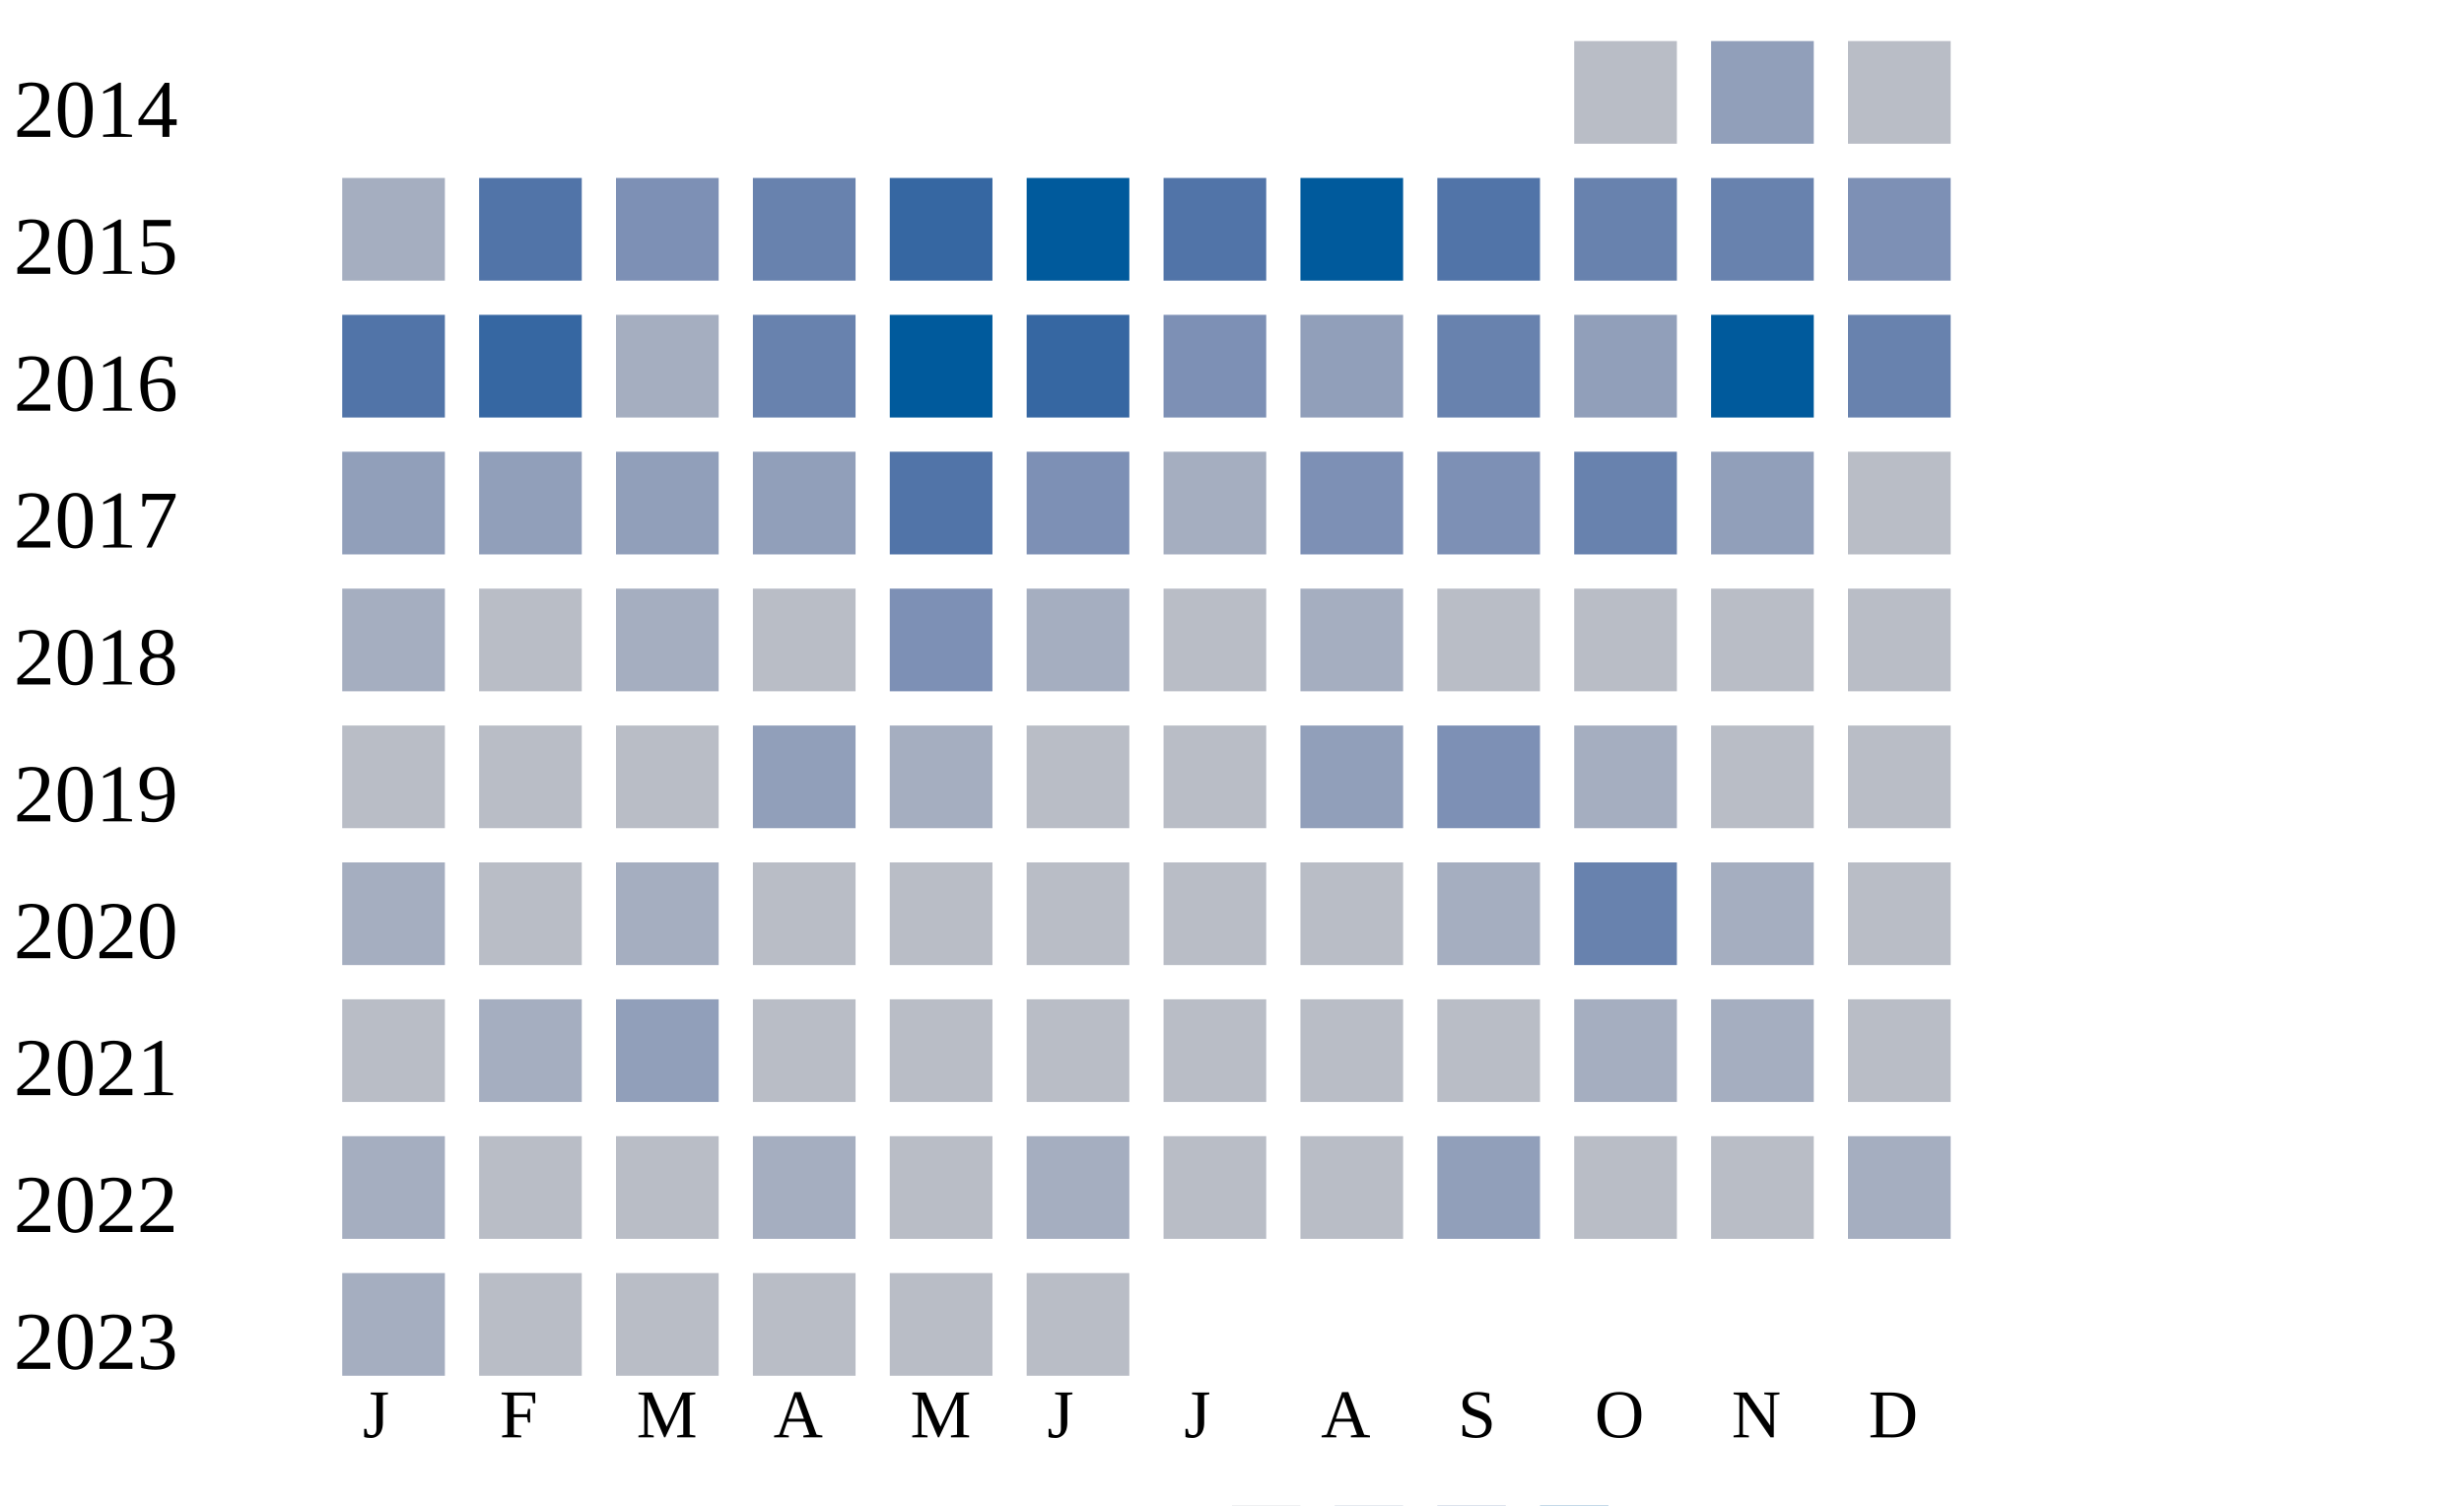
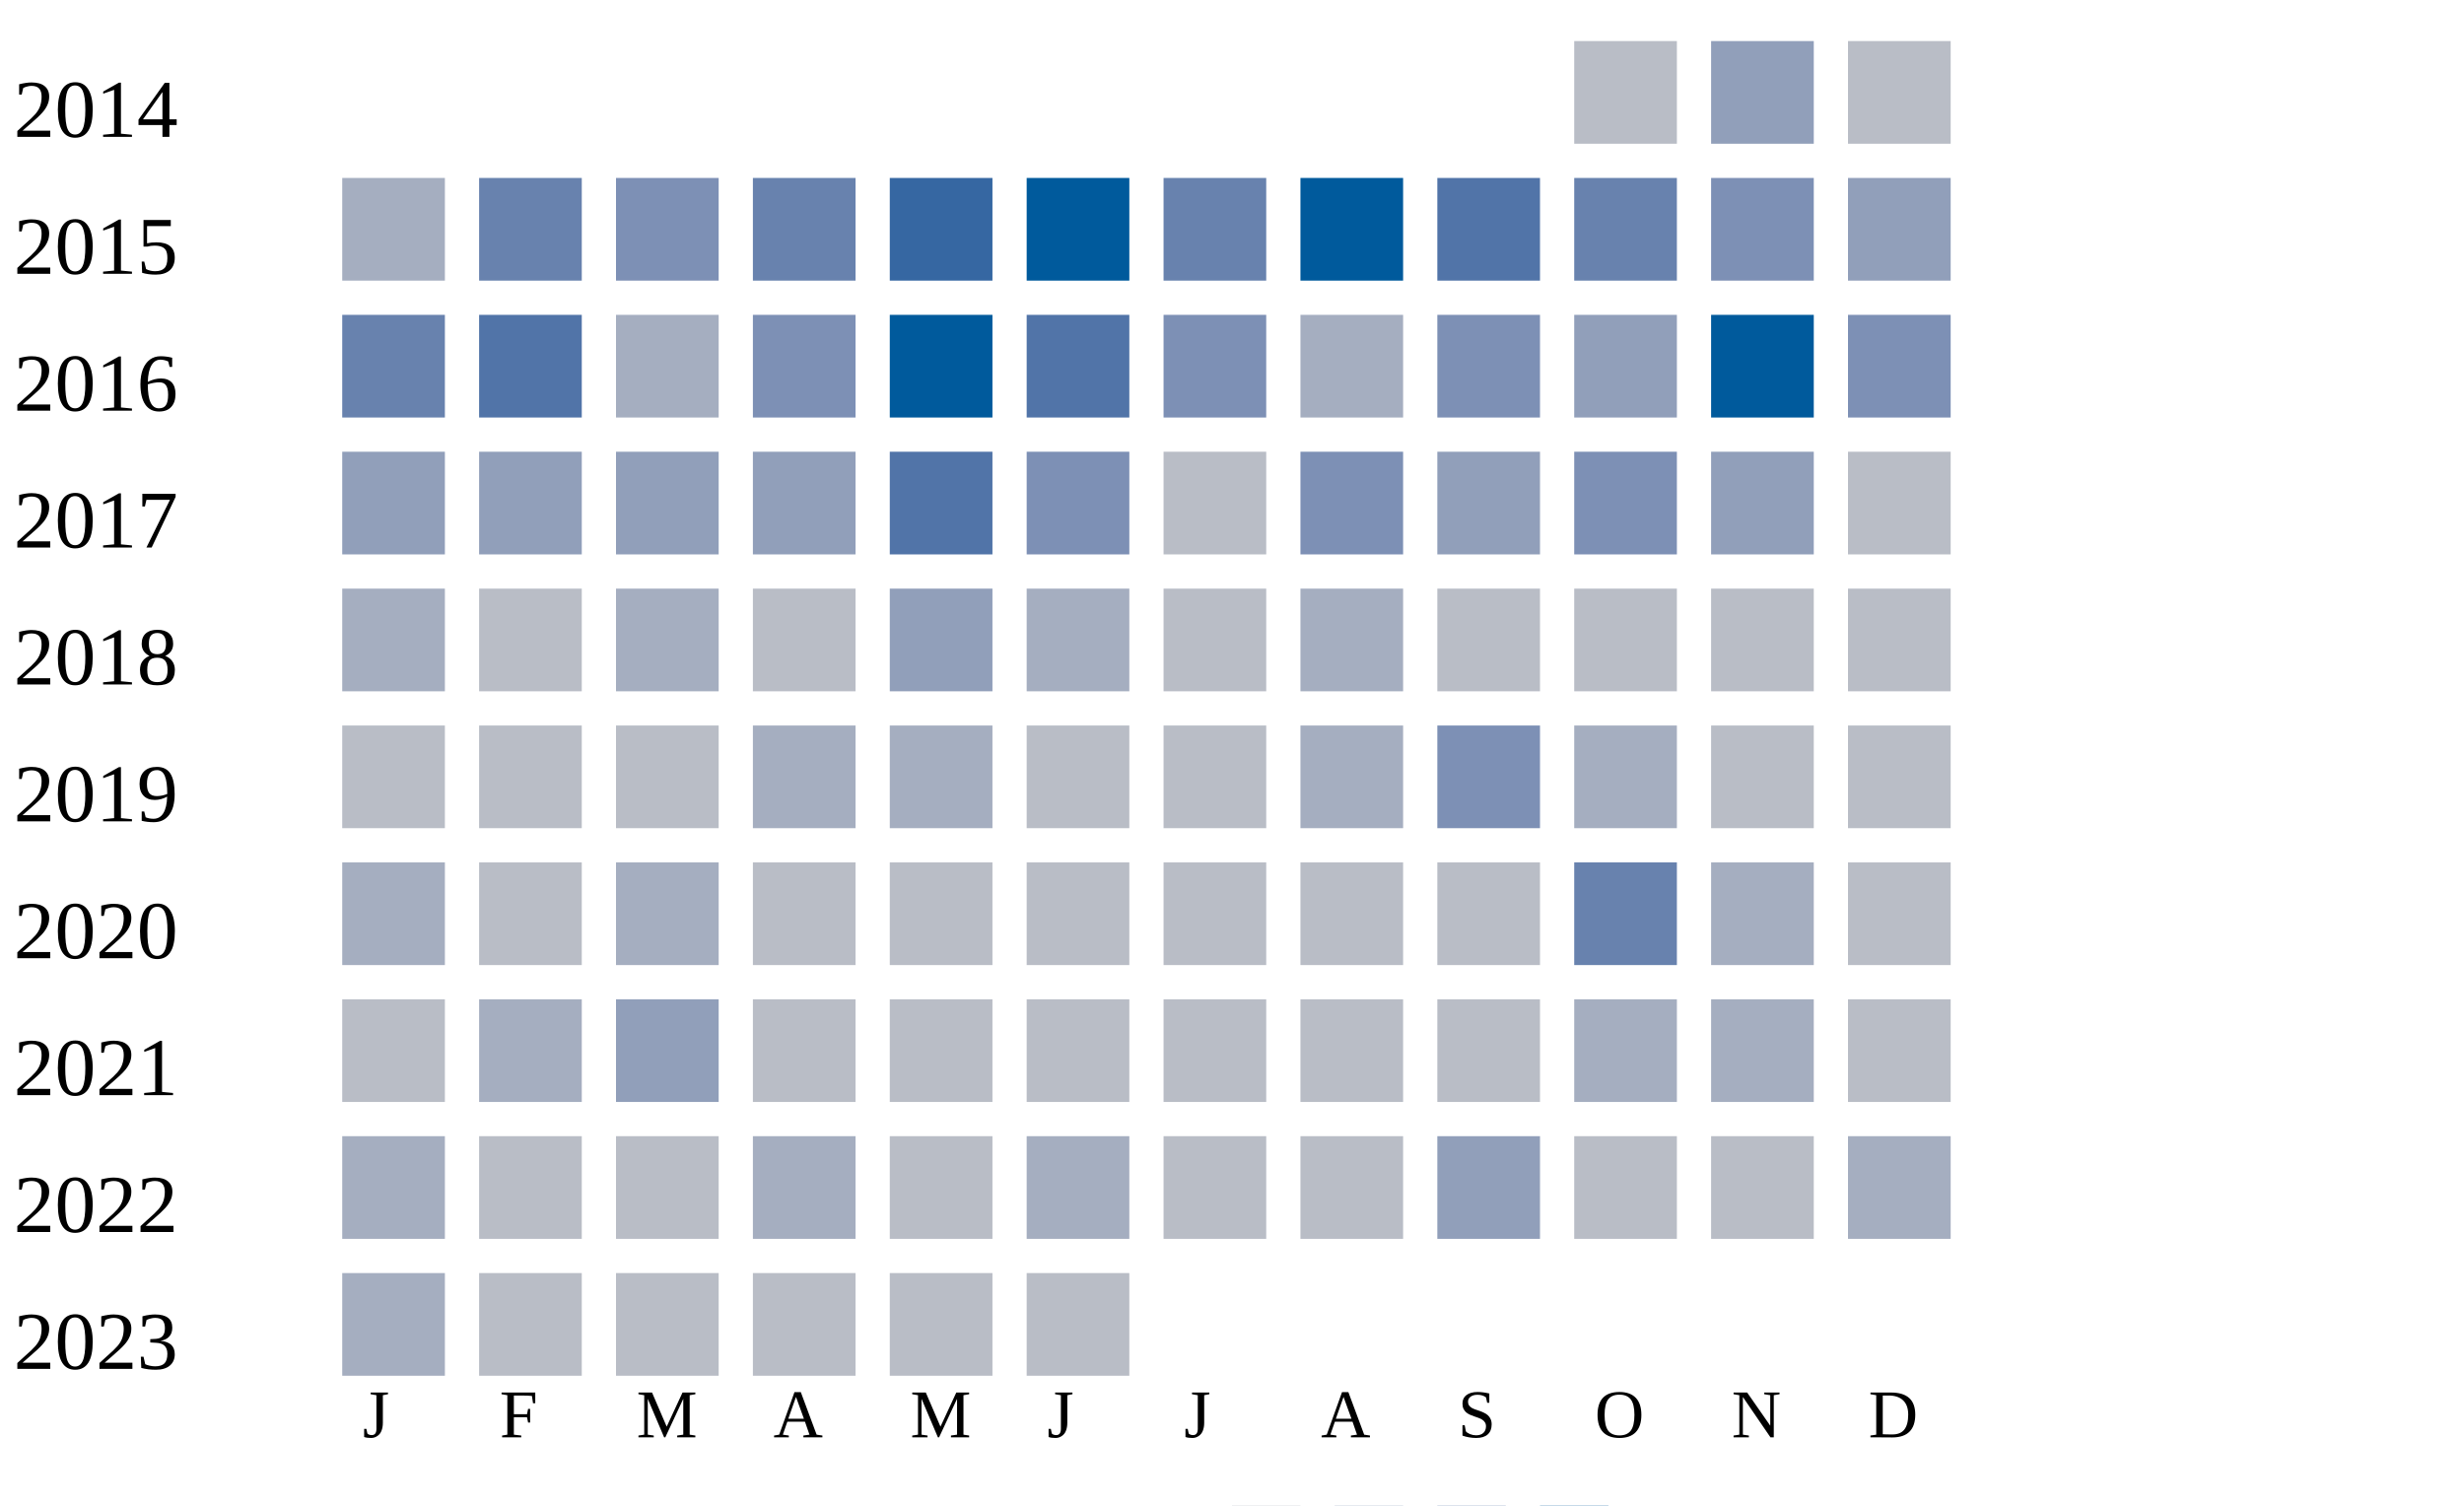
<svg xmlns="http://www.w3.org/2000/svg" width="360" height="220">
  <g transform="translate(0 0)">
    <text x="2" y="20">2014</text>
    <rect x="230" y="6" width="15" height="15" fill="#b9bdc6" />
    <rect x="250" y="6" width="15" height="15" fill="#919fba" />
    <rect x="270" y="6" width="15" height="15" fill="#b9bdc6" />
  </g>
  <g transform="translate(0 20)">
    <text x="2" y="20">2015</text>
    <rect x="50" y="6" width="15" height="15" fill="#a5aec0" />
-     <rect x="70" y="6" width="15" height="15" fill="#5174a8" />
+     <rect x="70" y="6" width="15" height="15" fill="#6882ae" />
    <rect x="90" y="6" width="15" height="15" fill="#7d90b5" />
    <rect x="110" y="6" width="15" height="15" fill="#6882ae" />
    <rect x="130" y="6" width="15" height="15" fill="#3667a2" />
    <rect x="150" y="6" width="15" height="15" fill="#005a9c" />
-     <rect x="170" y="6" width="15" height="15" fill="#5174a8" />
+     <rect x="170" y="6" width="15" height="15" fill="#6882ae" />
    <rect x="190" y="6" width="15" height="15" fill="#005a9c" />
    <rect x="210" y="6" width="15" height="15" fill="#5174a8" />
    <rect x="230" y="6" width="15" height="15" fill="#6882ae" />
-     <rect x="250" y="6" width="15" height="15" fill="#6882ae" />
-     <rect x="270" y="6" width="15" height="15" fill="#7d90b5" />
+     <rect x="250" y="6" width="15" height="15" fill="#7d90b5" />
+     <rect x="270" y="6" width="15" height="15" fill="#919fba" />
  </g>
  <g transform="translate(0 40)">
    <text x="2" y="20">2016</text>
-     <rect x="50" y="6" width="15" height="15" fill="#5174a8" />
-     <rect x="70" y="6" width="15" height="15" fill="#3667a2" />
+     <rect x="50" y="6" width="15" height="15" fill="#6882ae" />
+     <rect x="70" y="6" width="15" height="15" fill="#5174a8" />
    <rect x="90" y="6" width="15" height="15" fill="#a5aec0" />
-     <rect x="110" y="6" width="15" height="15" fill="#6882ae" />
+     <rect x="110" y="6" width="15" height="15" fill="#7d90b5" />
    <rect x="130" y="6" width="15" height="15" fill="#005a9c" />
-     <rect x="150" y="6" width="15" height="15" fill="#3667a2" />
+     <rect x="150" y="6" width="15" height="15" fill="#5174a8" />
    <rect x="170" y="6" width="15" height="15" fill="#7d90b5" />
-     <rect x="190" y="6" width="15" height="15" fill="#919fba" />
-     <rect x="210" y="6" width="15" height="15" fill="#6882ae" />
+     <rect x="190" y="6" width="15" height="15" fill="#a5aec0" />
+     <rect x="210" y="6" width="15" height="15" fill="#7d90b5" />
    <rect x="230" y="6" width="15" height="15" fill="#919fba" />
    <rect x="250" y="6" width="15" height="15" fill="#005a9c" />
-     <rect x="270" y="6" width="15" height="15" fill="#6882ae" />
+     <rect x="270" y="6" width="15" height="15" fill="#7d90b5" />
  </g>
  <g transform="translate(0 60)">
    <text x="2" y="20">2017</text>
    <rect x="50" y="6" width="15" height="15" fill="#919fba" />
    <rect x="70" y="6" width="15" height="15" fill="#919fba" />
    <rect x="90" y="6" width="15" height="15" fill="#919fba" />
    <rect x="110" y="6" width="15" height="15" fill="#919fba" />
    <rect x="130" y="6" width="15" height="15" fill="#5174a8" />
    <rect x="150" y="6" width="15" height="15" fill="#7d90b5" />
-     <rect x="170" y="6" width="15" height="15" fill="#a5aec0" />
+     <rect x="170" y="6" width="15" height="15" fill="#b9bdc6" />
    <rect x="190" y="6" width="15" height="15" fill="#7d90b5" />
-     <rect x="210" y="6" width="15" height="15" fill="#7d90b5" />
-     <rect x="230" y="6" width="15" height="15" fill="#6882ae" />
+     <rect x="210" y="6" width="15" height="15" fill="#919fba" />
+     <rect x="230" y="6" width="15" height="15" fill="#7d90b5" />
    <rect x="250" y="6" width="15" height="15" fill="#919fba" />
    <rect x="270" y="6" width="15" height="15" fill="#b9bdc6" />
  </g>
  <g transform="translate(0 80)">
    <text x="2" y="20">2018</text>
    <rect x="50" y="6" width="15" height="15" fill="#a5aec0" />
    <rect x="70" y="6" width="15" height="15" fill="#b9bdc6" />
    <rect x="90" y="6" width="15" height="15" fill="#a5aec0" />
    <rect x="110" y="6" width="15" height="15" fill="#b9bdc6" />
-     <rect x="130" y="6" width="15" height="15" fill="#7d90b5" />
+     <rect x="130" y="6" width="15" height="15" fill="#919fba" />
    <rect x="150" y="6" width="15" height="15" fill="#a5aec0" />
    <rect x="170" y="6" width="15" height="15" fill="#b9bdc6" />
    <rect x="190" y="6" width="15" height="15" fill="#a5aec0" />
    <rect x="210" y="6" width="15" height="15" fill="#b9bdc6" />
    <rect x="230" y="6" width="15" height="15" fill="#b9bdc6" />
    <rect x="250" y="6" width="15" height="15" fill="#b9bdc6" />
    <rect x="270" y="6" width="15" height="15" fill="#b9bdc6" />
  </g>
  <g transform="translate(0 100)">
    <text x="2" y="20">2019</text>
    <rect x="50" y="6" width="15" height="15" fill="#b9bdc6" />
    <rect x="70" y="6" width="15" height="15" fill="#b9bdc6" />
    <rect x="90" y="6" width="15" height="15" fill="#b9bdc6" />
-     <rect x="110" y="6" width="15" height="15" fill="#919fba" />
+     <rect x="110" y="6" width="15" height="15" fill="#a5aec0" />
    <rect x="130" y="6" width="15" height="15" fill="#a5aec0" />
    <rect x="150" y="6" width="15" height="15" fill="#b9bdc6" />
    <rect x="170" y="6" width="15" height="15" fill="#b9bdc6" />
-     <rect x="190" y="6" width="15" height="15" fill="#919fba" />
+     <rect x="190" y="6" width="15" height="15" fill="#a5aec0" />
    <rect x="210" y="6" width="15" height="15" fill="#7d90b5" />
    <rect x="230" y="6" width="15" height="15" fill="#a5aec0" />
    <rect x="250" y="6" width="15" height="15" fill="#b9bdc6" />
    <rect x="270" y="6" width="15" height="15" fill="#b9bdc6" />
  </g>
  <g transform="translate(0 120)">
    <text x="2" y="20">2020</text>
    <rect x="50" y="6" width="15" height="15" fill="#a5aec0" />
    <rect x="70" y="6" width="15" height="15" fill="#b9bdc6" />
    <rect x="90" y="6" width="15" height="15" fill="#a5aec0" />
    <rect x="110" y="6" width="15" height="15" fill="#b9bdc6" />
    <rect x="130" y="6" width="15" height="15" fill="#b9bdc6" />
    <rect x="150" y="6" width="15" height="15" fill="#b9bdc6" />
    <rect x="170" y="6" width="15" height="15" fill="#b9bdc6" />
    <rect x="190" y="6" width="15" height="15" fill="#b9bdc6" />
-     <rect x="210" y="6" width="15" height="15" fill="#a5aec0" />
+     <rect x="210" y="6" width="15" height="15" fill="#b9bdc6" />
    <rect x="230" y="6" width="15" height="15" fill="#6882ae" />
    <rect x="250" y="6" width="15" height="15" fill="#a5aec0" />
    <rect x="270" y="6" width="15" height="15" fill="#b9bdc6" />
  </g>
  <g transform="translate(0 140)">
    <text x="2" y="20">2021</text>
    <rect x="50" y="6" width="15" height="15" fill="#b9bdc6" />
    <rect x="70" y="6" width="15" height="15" fill="#a5aec0" />
    <rect x="90" y="6" width="15" height="15" fill="#919fba" />
    <rect x="110" y="6" width="15" height="15" fill="#b9bdc6" />
    <rect x="130" y="6" width="15" height="15" fill="#b9bdc6" />
    <rect x="150" y="6" width="15" height="15" fill="#b9bdc6" />
    <rect x="170" y="6" width="15" height="15" fill="#b9bdc6" />
    <rect x="190" y="6" width="15" height="15" fill="#b9bdc6" />
    <rect x="210" y="6" width="15" height="15" fill="#b9bdc6" />
    <rect x="230" y="6" width="15" height="15" fill="#a5aec0" />
    <rect x="250" y="6" width="15" height="15" fill="#a5aec0" />
    <rect x="270" y="6" width="15" height="15" fill="#b9bdc6" />
  </g>
  <g transform="translate(0 160)">
    <text x="2" y="20">2022</text>
    <rect x="50" y="6" width="15" height="15" fill="#a5aec0" />
    <rect x="70" y="6" width="15" height="15" fill="#b9bdc6" />
    <rect x="90" y="6" width="15" height="15" fill="#b9bdc6" />
    <rect x="110" y="6" width="15" height="15" fill="#a5aec0" />
    <rect x="130" y="6" width="15" height="15" fill="#b9bdc6" />
    <rect x="150" y="6" width="15" height="15" fill="#a5aec0" />
    <rect x="170" y="6" width="15" height="15" fill="#b9bdc6" />
    <rect x="190" y="6" width="15" height="15" fill="#b9bdc6" />
    <rect x="210" y="6" width="15" height="15" fill="#919fba" />
    <rect x="230" y="6" width="15" height="15" fill="#b9bdc6" />
    <rect x="250" y="6" width="15" height="15" fill="#b9bdc6" />
    <rect x="270" y="6" width="15" height="15" fill="#a5aec0" />
  </g>
  <g transform="translate(0 180)">
    <text x="2" y="20">2023</text>
    <rect x="50" y="6" width="15" height="15" fill="#a5aec0" />
    <rect x="70" y="6" width="15" height="15" fill="#b9bdc6" />
    <rect x="90" y="6" width="15" height="15" fill="#b9bdc6" />
    <rect x="110" y="6" width="15" height="15" fill="#b9bdc6" />
    <rect x="130" y="6" width="15" height="15" fill="#b9bdc6" />
    <rect x="150" y="6" width="15" height="15" fill="#b9bdc6" />
  </g>
  <text style="font-size: 10px; text-align: center" x="53" y="210">J</text>
  <text style="font-size: 10px; text-align: center" x="73" y="210">F</text>
  <text style="font-size: 10px; text-align: center" x="93" y="210">M</text>
  <text style="font-size: 10px; text-align: center" x="113" y="210">A</text>
  <text style="font-size: 10px; text-align: center" x="133" y="210">M</text>
  <text style="font-size: 10px; text-align: center" x="153" y="210">J</text>
  <text style="font-size: 10px; text-align: center" x="173" y="210">J</text>
  <text style="font-size: 10px; text-align: center" x="193" y="210">A</text>
  <text style="font-size: 10px; text-align: center" x="213" y="210">S</text>
  <text style="font-size: 10px; text-align: center" x="233" y="210">O</text>
  <text style="font-size: 10px; text-align: center" x="253" y="210">N</text>
  <text style="font-size: 10px; text-align: center" x="273" y="210">D</text>
  <text style="font-size: 10px;" x="155" y="229">Less</text>
  <rect fill="#b9bdc6" width="10" height="10" x="180" y="220" />
  <rect fill="#919fba" width="10" height="10" x="195" y="220" />
  <rect fill="#6882ae" width="10" height="10" x="210" y="220" />
  <rect fill="#005a9c" width="10" height="10" x="225" y="220" />
  <text x="240" y="229" style="font-size: 10px;">More</text>
</svg>
